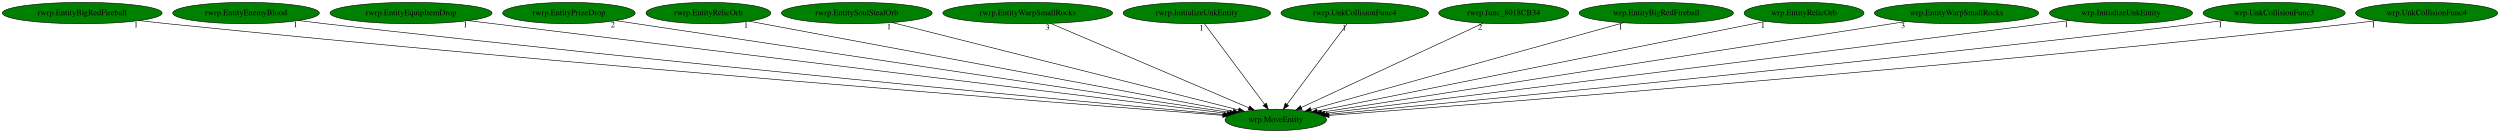
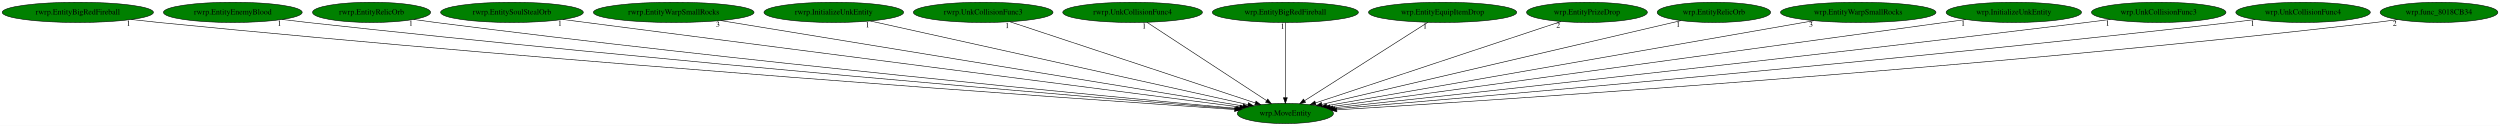
- <svg xmlns="http://www.w3.org/2000/svg" xmlns:xlink="http://www.w3.org/1999/xlink" width="4212pt" height="224pt" viewBox="0.00 0.00 4212.13 224.00">
+ <svg xmlns="http://www.w3.org/2000/svg" xmlns:xlink="http://www.w3.org/1999/xlink" width="4451pt" height="224pt" viewBox="0.00 0.00 4451.18 224.00">
  <g id="graph0" class="graph" transform="scale(1 1) rotate(0) translate(4 220)">
-     <polygon fill="white" stroke="transparent" points="-4,4 -4,-220 4208.13,-220 4208.13,4 -4,4" />
+     <polygon fill="white" stroke="transparent" points="-4,4 -4,-220 4447.18,-220 4447.18,4 -4,4" />
    <g id="node1" class="node">
-       <ellipse fill="green" stroke="black" cx="2145.54" cy="-18" rx="85.59" ry="18" />
-       <text text-anchor="middle" x="2145.54" y="-14.3" font-family="Times,serif" font-size="14.00">wrp.MoveEntity</text>
+       <ellipse fill="green" stroke="black" cx="2284.54" cy="-18" rx="85.59" ry="18" />
+       <text text-anchor="middle" x="2284.54" y="-14.3" font-family="Times,serif" font-size="14.00">wrp.MoveEntity</text>
    </g>
    <g id="node2" class="node">
      <g id="a_node2">
        <a xlink:href="rwrp.EntityBigRedFireball.svg" xlink:title="rwrp.EntityBigRedFireball">
          <ellipse fill="green" stroke="black" cx="134.54" cy="-198" rx="134.58" ry="18" />
          <text text-anchor="middle" x="134.54" y="-194.3" font-family="Times,serif" font-size="14.00">rwrp.EntityBigRedFireball</text>
        </a>
      </g>
    </g>
    <g id="edge1" class="edge">
-       <path fill="none" stroke="black" d="M230.15,-185.28C246.29,-183.43 262.89,-181.6 278.54,-180 961.56,-110.25 1787.23,-46.09 2056.2,-25.7" />
-       <polygon fill="black" stroke="black" points="2056.59,-29.18 2066.29,-24.94 2056.06,-22.2 2056.59,-29.18" />
-       <text text-anchor="middle" x="225.15" y="-174.08" font-family="Times,serif" font-size="14.00">1</text>
+       <path fill="none" stroke="black" d="M229.76,-185.25C246.02,-183.39 262.76,-181.56 278.54,-180 1016.92,-106.81 1910.77,-44.25 2193.96,-25.06" />
+       <polygon fill="black" stroke="black" points="2194.44,-28.53 2204.18,-24.36 2193.97,-21.55 2194.44,-28.53" />
+       <text text-anchor="middle" x="224.76" y="-174.05" font-family="Times,serif" font-size="14.00">1</text>
    </g>
    <g id="node3" class="node">
      <g id="a_node3">
        <a xlink:href="rwrp.EntityEnemyBlood.svg" xlink:title="rwrp.EntityEnemyBlood">
          <ellipse fill="green" stroke="black" cx="410.54" cy="-198" rx="123.48" ry="18" />
          <text text-anchor="middle" x="410.54" y="-194.3" font-family="Times,serif" font-size="14.00">rwrp.EntityEnemyBlood</text>
        </a>
      </g>
    </g>
    <g id="edge2" class="edge">
-       <path fill="none" stroke="black" d="M498.85,-185.37C513.76,-183.51 529.08,-181.65 543.54,-180 1120.89,-114.1 1816.99,-49.06 2058.24,-26.94" />
-       <polygon fill="black" stroke="black" points="2058.71,-30.41 2068.35,-26.01 2058.07,-23.44 2058.71,-30.41" />
-       <text text-anchor="middle" x="493.85" y="-174.17" font-family="Times,serif" font-size="14.00">1</text>
+       <path fill="none" stroke="black" d="M498.48,-185.32C513.5,-183.45 528.96,-181.61 543.54,-180 1175.87,-110.37 1939.69,-46.85 2195.92,-26.09" />
+       <polygon fill="black" stroke="black" points="2196.23,-29.58 2205.92,-25.29 2195.67,-22.6 2196.23,-29.58" />
+       <text text-anchor="middle" x="493.48" y="-174.12" font-family="Times,serif" font-size="14.00">1</text>
    </g>
    <g id="node4" class="node">
      <g id="a_node4">
-         <a xlink:href="rwrp.EntityEquipItemDrop.svg" xlink:title="rwrp.EntityEquipItemDrop">
-           <ellipse fill="green" stroke="black" cx="688.54" cy="-198" rx="136.48" ry="18" />
-           <text text-anchor="middle" x="688.54" y="-194.3" font-family="Times,serif" font-size="14.00">rwrp.EntityEquipItemDrop</text>
+         <a xlink:href="rwrp.EntityRelicOrb.svg" xlink:title="rwrp.EntityRelicOrb">
+           <ellipse fill="green" stroke="black" cx="657.54" cy="-198" rx="105.08" ry="18" />
+           <text text-anchor="middle" x="657.54" y="-194.3" font-family="Times,serif" font-size="14.00">rwrp.EntityRelicOrb</text>
        </a>
      </g>
    </g>
    <g id="edge3" class="edge">
-       <path fill="none" stroke="black" d="M784.98,-185.22C1054.44,-152.3 1811.9,-59.76 2063.29,-29.05" />
-       <polygon fill="black" stroke="black" points="2063.95,-32.49 2073.45,-27.81 2063.1,-25.55 2063.95,-32.49" />
-       <text text-anchor="middle" x="779.98" y="-174.02" font-family="Times,serif" font-size="14.00">1</text>
+       <path fill="none" stroke="black" d="M732.59,-185.35C745.57,-183.47 758.93,-181.61 771.54,-180 1312.77,-110.88 1965.59,-48.49 2197.58,-26.96" />
+       <polygon fill="black" stroke="black" points="2198.02,-30.44 2207.65,-26.03 2197.37,-23.47 2198.02,-30.44" />
+       <text text-anchor="middle" x="727.59" y="-174.15" font-family="Times,serif" font-size="14.00">1</text>
    </g>
    <g id="node5" class="node">
      <g id="a_node5">
-         <a xlink:href="rwrp.EntityPrizeDrop.svg" xlink:title="rwrp.EntityPrizeDrop">
-           <ellipse fill="green" stroke="black" cx="954.54" cy="-198" rx="111.58" ry="18" />
-           <text text-anchor="middle" x="954.54" y="-194.3" font-family="Times,serif" font-size="14.00">rwrp.EntityPrizeDrop</text>
+         <a xlink:href="rwrp.EntitySoulStealOrb.svg" xlink:title="rwrp.EntitySoulStealOrb">
+           <ellipse fill="green" stroke="black" cx="907.54" cy="-198" rx="126.98" ry="18" />
+           <text text-anchor="middle" x="907.54" y="-194.3" font-family="Times,serif" font-size="14.00">rwrp.EntitySoulStealOrb</text>
        </a>
      </g>
    </g>
    <g id="edge4" class="edge">
-       <path fill="none" stroke="black" d="M1033.61,-185.18C1250.45,-152.77 1852.67,-62.77 2067.86,-30.61" />
-       <polygon fill="black" stroke="black" points="2068.44,-34.06 2077.81,-29.12 2067.4,-27.14 2068.44,-34.06" />
-       <text text-anchor="middle" x="1028.61" y="-173.98" font-family="Times,serif" font-size="14.00">2</text>
+       <path fill="none" stroke="black" d="M997.89,-185.32C1250.64,-152.65 1962.18,-60.67 2203.39,-29.49" />
+       <polygon fill="black" stroke="black" points="2204.03,-32.94 2213.49,-28.18 2203.13,-25.99 2204.03,-32.94" />
+       <text text-anchor="middle" x="992.89" y="-174.12" font-family="Times,serif" font-size="14.00">1</text>
    </g>
    <g id="node6" class="node">
      <g id="a_node6">
-         <a xlink:href="rwrp.EntityRelicOrb.svg" xlink:title="rwrp.EntityRelicOrb">
-           <ellipse fill="green" stroke="black" cx="1189.54" cy="-198" rx="105.08" ry="18" />
-           <text text-anchor="middle" x="1189.54" y="-194.3" font-family="Times,serif" font-size="14.00">rwrp.EntityRelicOrb</text>
+         <a xlink:href="rwrp.EntityWarpSmallRocks.svg" xlink:title="rwrp.EntityWarpSmallRocks">
+           <ellipse fill="green" stroke="black" cx="1195.54" cy="-198" rx="142.97" ry="18" />
+           <text text-anchor="middle" x="1195.54" y="-194.3" font-family="Times,serif" font-size="14.00">rwrp.EntityWarpSmallRocks</text>
        </a>
      </g>
    </g>
    <g id="edge5" class="edge">
-       <path fill="none" stroke="black" d="M1257.91,-184.27C1432.72,-151.72 1894.79,-65.69 2073.52,-32.41" />
-       <polygon fill="black" stroke="black" points="2074.42,-35.8 2083.61,-30.53 2073.14,-28.92 2074.42,-35.8" />
-       <text text-anchor="middle" x="1252.91" y="-173.07" font-family="Times,serif" font-size="14.00">1</text>
+       <path fill="none" stroke="black" d="M1279.18,-183.33C1484.79,-149.72 2012.43,-63.48 2209.13,-31.33" />
+       <polygon fill="black" stroke="black" points="2209.78,-34.77 2219.08,-29.7 2208.65,-27.86 2209.78,-34.77" />
+       <text text-anchor="middle" x="1274.18" y="-172.13" font-family="Times,serif" font-size="14.00">3</text>
    </g>
    <g id="node7" class="node">
      <g id="a_node7">
-         <a xlink:href="rwrp.EntitySoulStealOrb.svg" xlink:title="rwrp.EntitySoulStealOrb">
-           <ellipse fill="green" stroke="black" cx="1439.54" cy="-198" rx="126.98" ry="18" />
-           <text text-anchor="middle" x="1439.54" y="-194.3" font-family="Times,serif" font-size="14.00">rwrp.EntitySoulStealOrb</text>
+         <a xlink:href="rwrp.InitializeUnkEntity.svg" xlink:title="rwrp.InitializeUnkEntity">
+           <ellipse fill="green" stroke="black" cx="1480.54" cy="-198" rx="124.28" ry="18" />
+           <text text-anchor="middle" x="1480.54" y="-194.3" font-family="Times,serif" font-size="14.00">rwrp.InitializeUnkEntity</text>
        </a>
      </g>
    </g>
    <g id="edge6" class="edge">
-       <path fill="none" stroke="black" d="M1498.82,-182.05C1630.78,-148.78 1947.72,-68.87 2082.82,-34.81" />
-       <polygon fill="black" stroke="black" points="2083.78,-38.18 2092.62,-32.34 2082.06,-31.39 2083.78,-38.18" />
-       <text text-anchor="middle" x="1493.82" y="-170.85" font-family="Times,serif" font-size="14.00">1</text>
+       <path fill="none" stroke="black" d="M1545.65,-182.58C1695.94,-149.31 2065.75,-67.44 2217.7,-33.8" />
+       <polygon fill="black" stroke="black" points="2218.82,-37.13 2227.83,-31.56 2217.3,-30.3 2218.82,-37.13" />
+       <text text-anchor="middle" x="1540.65" y="-171.38" font-family="Times,serif" font-size="14.00">1</text>
    </g>
    <g id="node8" class="node">
      <g id="a_node8">
-         <a xlink:href="rwrp.EntityWarpSmallRocks.svg" xlink:title="rwrp.EntityWarpSmallRocks">
-           <ellipse fill="green" stroke="black" cx="1727.54" cy="-198" rx="142.97" ry="18" />
-           <text text-anchor="middle" x="1727.54" y="-194.3" font-family="Times,serif" font-size="14.00">rwrp.EntityWarpSmallRocks</text>
+         <a xlink:href="rwrp.UnkCollisionFunc3.svg" xlink:title="rwrp.UnkCollisionFunc3">
+           <ellipse fill="green" stroke="black" cx="1746.54" cy="-198" rx="124.28" ry="18" />
+           <text text-anchor="middle" x="1746.54" y="-194.3" font-family="Times,serif" font-size="14.00">rwrp.UnkCollisionFunc3</text>
        </a>
      </g>
    </g>
    <g id="edge7" class="edge">
-       <path fill="none" stroke="black" d="M1766.11,-180.57C1843.49,-147.62 2017.29,-73.61 2100.06,-38.37" />
-       <polygon fill="black" stroke="black" points="2101.62,-41.51 2109.45,-34.37 2098.88,-35.07 2101.62,-41.51" />
-       <text text-anchor="middle" x="1761.11" y="-169.37" font-family="Times,serif" font-size="14.00">3</text>
+       <path fill="none" stroke="black" d="M1794.28,-181.2C1894.43,-148.07 2125.86,-71.5 2230.93,-36.74" />
+       <polygon fill="black" stroke="black" points="2232.3,-39.97 2240.69,-33.51 2230.1,-33.33 2232.3,-39.97" />
+       <text text-anchor="middle" x="1789.28" y="-170" font-family="Times,serif" font-size="14.00">1</text>
    </g>
    <g id="node9" class="node">
      <g id="a_node9">
-         <a xlink:href="rwrp.InitializeUnkEntity.svg" xlink:title="rwrp.InitializeUnkEntity">
+         <a xlink:href="rwrp.UnkCollisionFunc4.svg" xlink:title="rwrp.UnkCollisionFunc4">
          <ellipse fill="green" stroke="black" cx="2012.54" cy="-198" rx="124.28" ry="18" />
-           <text text-anchor="middle" x="2012.54" y="-194.3" font-family="Times,serif" font-size="14.00">rwrp.InitializeUnkEntity</text>
+           <text text-anchor="middle" x="2012.54" y="-194.3" font-family="Times,serif" font-size="14.00">rwrp.UnkCollisionFunc4</text>
        </a>
      </g>
    </g>
    <g id="edge8" class="edge">
-       <path fill="none" stroke="black" d="M2025.29,-179.93C2048.83,-148.43 2099.19,-81.03 2126.68,-44.24" />
-       <polygon fill="black" stroke="black" points="2129.64,-46.12 2132.82,-36.02 2124.03,-41.93 2129.64,-46.12" />
-       <text text-anchor="middle" x="2020.29" y="-168.73" font-family="Times,serif" font-size="14.00">1</text>
+       <path fill="none" stroke="black" d="M2038.13,-180.25C2087.48,-147.95 2195.82,-77.06 2250.92,-41" />
+       <polygon fill="black" stroke="black" points="2253.16,-43.72 2259.61,-35.31 2249.32,-37.86 2253.16,-43.72" />
+       <text text-anchor="middle" x="2033.13" y="-169.05" font-family="Times,serif" font-size="14.00">1</text>
    </g>
    <g id="node10" class="node">
      <g id="a_node10">
-         <a xlink:href="rwrp.UnkCollisionFunc4.svg" xlink:title="rwrp.UnkCollisionFunc4">
-           <ellipse fill="green" stroke="black" cx="2278.54" cy="-198" rx="124.28" ry="18" />
-           <text text-anchor="middle" x="2278.54" y="-194.3" font-family="Times,serif" font-size="14.00">rwrp.UnkCollisionFunc4</text>
+         <a xlink:href="wrp.EntityBigRedFireball.svg" xlink:title="wrp.EntityBigRedFireball">
+           <ellipse fill="green" stroke="black" cx="2284.54" cy="-198" rx="129.98" ry="18" />
+           <text text-anchor="middle" x="2284.54" y="-194.3" font-family="Times,serif" font-size="14.00">wrp.EntityBigRedFireball</text>
        </a>
      </g>
    </g>
    <g id="edge9" class="edge">
-       <path fill="none" stroke="black" d="M2265.79,-179.93C2242.25,-148.43 2191.89,-81.03 2164.4,-44.24" />
-       <polygon fill="black" stroke="black" points="2167.04,-41.93 2158.25,-36.02 2161.43,-46.12 2167.04,-41.93" />
-       <text text-anchor="middle" x="2260.79" y="-168.73" font-family="Times,serif" font-size="14.00">1</text>
+       <path fill="none" stroke="black" d="M2284.54,-179.93C2284.54,-148.97 2284.54,-83.3 2284.54,-46.13" />
+       <polygon fill="black" stroke="black" points="2288.04,-46.02 2284.54,-36.02 2281.04,-46.02 2288.04,-46.02" />
+       <text text-anchor="middle" x="2279.54" y="-168.73" font-family="Times,serif" font-size="14.00">1</text>
    </g>
    <g id="node11" class="node">
      <g id="a_node11">
-         <a xlink:href="rwrp.func_8018CB34.svg" xlink:title="rwrp.func_8018CB34">
-           <ellipse fill="green" stroke="black" cx="2529.54" cy="-198" rx="109.38" ry="18" />
-           <text text-anchor="middle" x="2529.54" y="-194.3" font-family="Times,serif" font-size="14.00">rwrp.func_8018CB34</text>
+         <a xlink:href="wrp.EntityEquipItemDrop.svg" xlink:title="wrp.EntityEquipItemDrop">
+           <ellipse fill="green" stroke="black" cx="2564.54" cy="-198" rx="131.88" ry="18" />
+           <text text-anchor="middle" x="2564.54" y="-194.3" font-family="Times,serif" font-size="14.00">wrp.EntityEquipItemDrop</text>
        </a>
      </g>
    </g>
    <g id="edge10" class="edge">
-       <path fill="none" stroke="black" d="M2494.78,-180.89C2424.5,-148.31 2265.63,-74.67 2188.78,-39.05" />
-       <polygon fill="black" stroke="black" points="2189.93,-35.72 2179.39,-34.69 2186.99,-42.07 2189.93,-35.72" />
-       <text text-anchor="middle" x="2489.78" y="-169.69" font-family="Times,serif" font-size="14.00">2</text>
+       <path fill="none" stroke="black" d="M2538.2,-180.25C2487.28,-147.89 2375.41,-76.77 2318.79,-40.78" />
+       <polygon fill="black" stroke="black" points="2320.52,-37.73 2310.2,-35.31 2316.76,-43.63 2320.52,-37.73" />
+       <text text-anchor="middle" x="2533.2" y="-169.05" font-family="Times,serif" font-size="14.00">1</text>
    </g>
    <g id="node12" class="node">
      <g id="a_node12">
-         <a xlink:href="wrp.EntityBigRedFireball.svg" xlink:title="wrp.EntityBigRedFireball">
-           <ellipse fill="green" stroke="black" cx="2786.54" cy="-198" rx="129.98" ry="18" />
-           <text text-anchor="middle" x="2786.54" y="-194.3" font-family="Times,serif" font-size="14.00">wrp.EntityBigRedFireball</text>
+         <a xlink:href="wrp.EntityPrizeDrop.svg" xlink:title="wrp.EntityPrizeDrop">
+           <ellipse fill="green" stroke="black" cx="2821.54" cy="-198" rx="107.48" ry="18" />
+           <text text-anchor="middle" x="2821.54" y="-194.3" font-family="Times,serif" font-size="14.00">wrp.EntityPrizeDrop</text>
        </a>
      </g>
    </g>
    <g id="edge11" class="edge">
-       <path fill="none" stroke="black" d="M2731.33,-181.67C2611.44,-148.38 2328.13,-69.7 2204.72,-35.43" />
-       <polygon fill="black" stroke="black" points="2205.62,-32.05 2195.05,-32.75 2203.75,-38.8 2205.62,-32.05" />
-       <text text-anchor="middle" x="2726.33" y="-170.47" font-family="Times,serif" font-size="14.00">1</text>
+       <path fill="none" stroke="black" d="M2775.29,-181.67C2676.21,-148.83 2443.93,-71.84 2338.41,-36.86" />
+       <polygon fill="black" stroke="black" points="2339.19,-33.43 2328.6,-33.6 2336.99,-40.07 2339.19,-33.43" />
+       <text text-anchor="middle" x="2770.29" y="-170.47" font-family="Times,serif" font-size="14.00">2</text>
    </g>
    <g id="node13" class="node">
      <g id="a_node13">
        <a xlink:href="wrp.EntityRelicOrb.svg" xlink:title="wrp.EntityRelicOrb">
-           <ellipse fill="green" stroke="black" cx="3035.54" cy="-198" rx="100.98" ry="18" />
-           <text text-anchor="middle" x="3035.54" y="-194.3" font-family="Times,serif" font-size="14.00">wrp.EntityRelicOrb</text>
+           <ellipse fill="green" stroke="black" cx="3047.54" cy="-198" rx="100.98" ry="18" />
+           <text text-anchor="middle" x="3047.54" y="-194.3" font-family="Times,serif" font-size="14.00">wrp.EntityRelicOrb</text>
        </a>
      </g>
    </g>
    <g id="edge12" class="edge">
-       <path fill="none" stroke="black" d="M2971.17,-184.13C2808.78,-151.65 2383.44,-66.58 2215.34,-32.96" />
-       <polygon fill="black" stroke="black" points="2215.86,-29.5 2205.37,-30.97 2214.49,-36.36 2215.86,-29.5" />
-       <text text-anchor="middle" x="2966.17" y="-172.93" font-family="Times,serif" font-size="14.00">1</text>
+       <path fill="none" stroke="black" d="M2988.93,-183.33C2848.9,-150.66 2495.69,-68.26 2349.47,-34.15" />
+       <polygon fill="black" stroke="black" points="2350.26,-30.74 2339.72,-31.87 2348.66,-37.55 2350.26,-30.74" />
+       <text text-anchor="middle" x="2983.93" y="-172.13" font-family="Times,serif" font-size="14.00">1</text>
    </g>
    <g id="node14" class="node">
      <g id="a_node14">
        <a xlink:href="wrp.EntityWarpSmallRocks.svg" xlink:title="wrp.EntityWarpSmallRocks">
-           <ellipse fill="green" stroke="black" cx="3292.54" cy="-198" rx="138.38" ry="18" />
-           <text text-anchor="middle" x="3292.54" y="-194.3" font-family="Times,serif" font-size="14.00">wrp.EntityWarpSmallRocks</text>
+           <ellipse fill="green" stroke="black" cx="3304.54" cy="-198" rx="138.38" ry="18" />
+           <text text-anchor="middle" x="3304.54" y="-194.3" font-family="Times,serif" font-size="14.00">wrp.EntityWarpSmallRocks</text>
        </a>
      </g>
    </g>
    <g id="edge13" class="edge">
-       <path fill="none" stroke="black" d="M3207.26,-183.77C2991.93,-150.35 2428.77,-62.95 2222.6,-30.96" />
-       <polygon fill="black" stroke="black" points="2222.88,-27.46 2212.46,-29.39 2221.81,-34.38 2222.88,-27.46" />
-       <text text-anchor="middle" x="3202.26" y="-172.57" font-family="Times,serif" font-size="14.00">3</text>
+       <path fill="none" stroke="black" d="M3225.35,-183.18C3033.23,-149.65 2544.52,-64.37 2358.22,-31.86" />
+       <polygon fill="black" stroke="black" points="2358.7,-28.39 2348.24,-30.12 2357.49,-35.28 2358.7,-28.39" />
+       <text text-anchor="middle" x="3220.35" y="-171.98" font-family="Times,serif" font-size="14.00">3</text>
    </g>
    <g id="node15" class="node">
      <g id="a_node15">
        <a xlink:href="wrp.InitializeUnkEntity.svg" xlink:title="wrp.InitializeUnkEntity">
-           <ellipse fill="green" stroke="black" cx="3569.54" cy="-198" rx="120.48" ry="18" />
-           <text text-anchor="middle" x="3569.54" y="-194.3" font-family="Times,serif" font-size="14.00">wrp.InitializeUnkEntity</text>
+           <ellipse fill="green" stroke="black" cx="3581.54" cy="-198" rx="120.48" ry="18" />
+           <text text-anchor="middle" x="3581.54" y="-194.3" font-family="Times,serif" font-size="14.00">wrp.InitializeUnkEntity</text>
        </a>
      </g>
    </g>
    <g id="edge14" class="edge">
-       <path fill="none" stroke="black" d="M3482.49,-185.54C3468.14,-183.67 3453.42,-181.77 3439.54,-180 2981.85,-121.6 2432.76,-54.14 2227.89,-29.06" />
-       <polygon fill="black" stroke="black" points="2228.16,-25.57 2217.81,-27.83 2227.31,-32.52 2228.16,-25.57" />
-       <text text-anchor="middle" x="3477.49" y="-174.34" font-family="Times,serif" font-size="14.00">1</text>
+       <path fill="none" stroke="black" d="M3496.19,-185.29C3258.97,-152.73 2594.13,-61.49 2364.07,-29.92" />
+       <polygon fill="black" stroke="black" points="2364.49,-26.44 2354.1,-28.55 2363.53,-33.37 2364.49,-26.44" />
+       <text text-anchor="middle" x="3491.19" y="-174.09" font-family="Times,serif" font-size="14.00">1</text>
    </g>
    <g id="node16" class="node">
      <g id="a_node16">
        <a xlink:href="wrp.UnkCollisionFunc3.svg" xlink:title="wrp.UnkCollisionFunc3">
-           <ellipse fill="green" stroke="black" cx="3827.54" cy="-198" rx="119.68" ry="18" />
-           <text text-anchor="middle" x="3827.54" y="-194.3" font-family="Times,serif" font-size="14.00">wrp.UnkCollisionFunc3</text>
+           <ellipse fill="green" stroke="black" cx="3839.54" cy="-198" rx="119.68" ry="18" />
+           <text text-anchor="middle" x="3839.54" y="-194.3" font-family="Times,serif" font-size="14.00">wrp.UnkCollisionFunc3</text>
        </a>
      </g>
    </g>
    <g id="edge15" class="edge">
-       <path fill="none" stroke="black" d="M3741.88,-185.37C3727.42,-183.51 3712.56,-181.65 3698.54,-180 3140.83,-114.36 2468.72,-49.52 2232.62,-27.17" />
-       <polygon fill="black" stroke="black" points="2232.66,-23.66 2222.38,-26.2 2232,-30.63 2232.66,-23.66" />
-       <text text-anchor="middle" x="3736.88" y="-174.17" font-family="Times,serif" font-size="14.00">1</text>
+       <path fill="none" stroke="black" d="M3753.52,-185.44C3739.17,-183.57 3724.44,-181.7 3710.54,-180 3202.06,-117.8 2590.49,-51.66 2369.43,-28.03" />
+       <polygon fill="black" stroke="black" points="2369.52,-24.52 2359.2,-26.93 2368.77,-31.48 2369.52,-24.52" />
+       <text text-anchor="middle" x="3748.52" y="-174.24" font-family="Times,serif" font-size="14.00">1</text>
    </g>
    <g id="node17" class="node">
      <g id="a_node17">
        <a xlink:href="wrp.UnkCollisionFunc4.svg" xlink:title="wrp.UnkCollisionFunc4">
-           <ellipse fill="green" stroke="black" cx="4084.54" cy="-198" rx="119.68" ry="18" />
-           <text text-anchor="middle" x="4084.54" y="-194.3" font-family="Times,serif" font-size="14.00">wrp.UnkCollisionFunc4</text>
+           <ellipse fill="green" stroke="black" cx="4096.54" cy="-198" rx="119.68" ry="18" />
+           <text text-anchor="middle" x="4096.54" y="-194.3" font-family="Times,serif" font-size="14.00">wrp.UnkCollisionFunc4</text>
        </a>
      </g>
    </g>
    <g id="edge16" class="edge">
-       <path fill="none" stroke="black" d="M3999.91,-185.23C3985.46,-183.37 3970.58,-181.56 3956.54,-180 3297.1,-106.93 2499.67,-45.31 2235.4,-25.6" />
-       <polygon fill="black" stroke="black" points="2235.33,-22.09 2225.1,-24.83 2234.81,-29.07 2235.33,-22.09" />
-       <text text-anchor="middle" x="3994.91" y="-174.03" font-family="Times,serif" font-size="14.00">1</text>
+       <path fill="none" stroke="black" d="M4011.56,-185.27C3997.21,-183.42 3982.46,-181.59 3968.54,-180 3359.1,-110.42 2623.21,-47.21 2372.83,-26.29" />
+       <polygon fill="black" stroke="black" points="2372.96,-22.79 2362.7,-25.44 2372.38,-29.76 2372.96,-22.79" />
+       <text text-anchor="middle" x="4006.56" y="-174.07" font-family="Times,serif" font-size="14.00">1</text>
+     </g>
+     <g id="node18" class="node">
+       <g id="a_node18">
+         <a xlink:href="wrp.func_8018CB34.svg" xlink:title="wrp.func_8018CB34">
+           <ellipse fill="green" stroke="black" cx="4338.54" cy="-198" rx="104.78" ry="18" />
+           <text text-anchor="middle" x="4338.54" y="-194.3" font-family="Times,serif" font-size="14.00">wrp.func_8018CB34</text>
+         </a>
+       </g>
+     </g>
+     <g id="edge17" class="edge">
+       <path fill="none" stroke="black" d="M4264.78,-185.18C4251.73,-183.3 4238.25,-181.48 4225.54,-180 3515.57,-97.24 2654.65,-41.38 2376.15,-24.42" />
+       <polygon fill="black" stroke="black" points="2376.29,-20.93 2366.09,-23.81 2375.86,-27.91 2376.29,-20.93" />
+       <text text-anchor="middle" x="4259.78" y="-173.98" font-family="Times,serif" font-size="14.00">2</text>
    </g>
  </g>
</svg>
